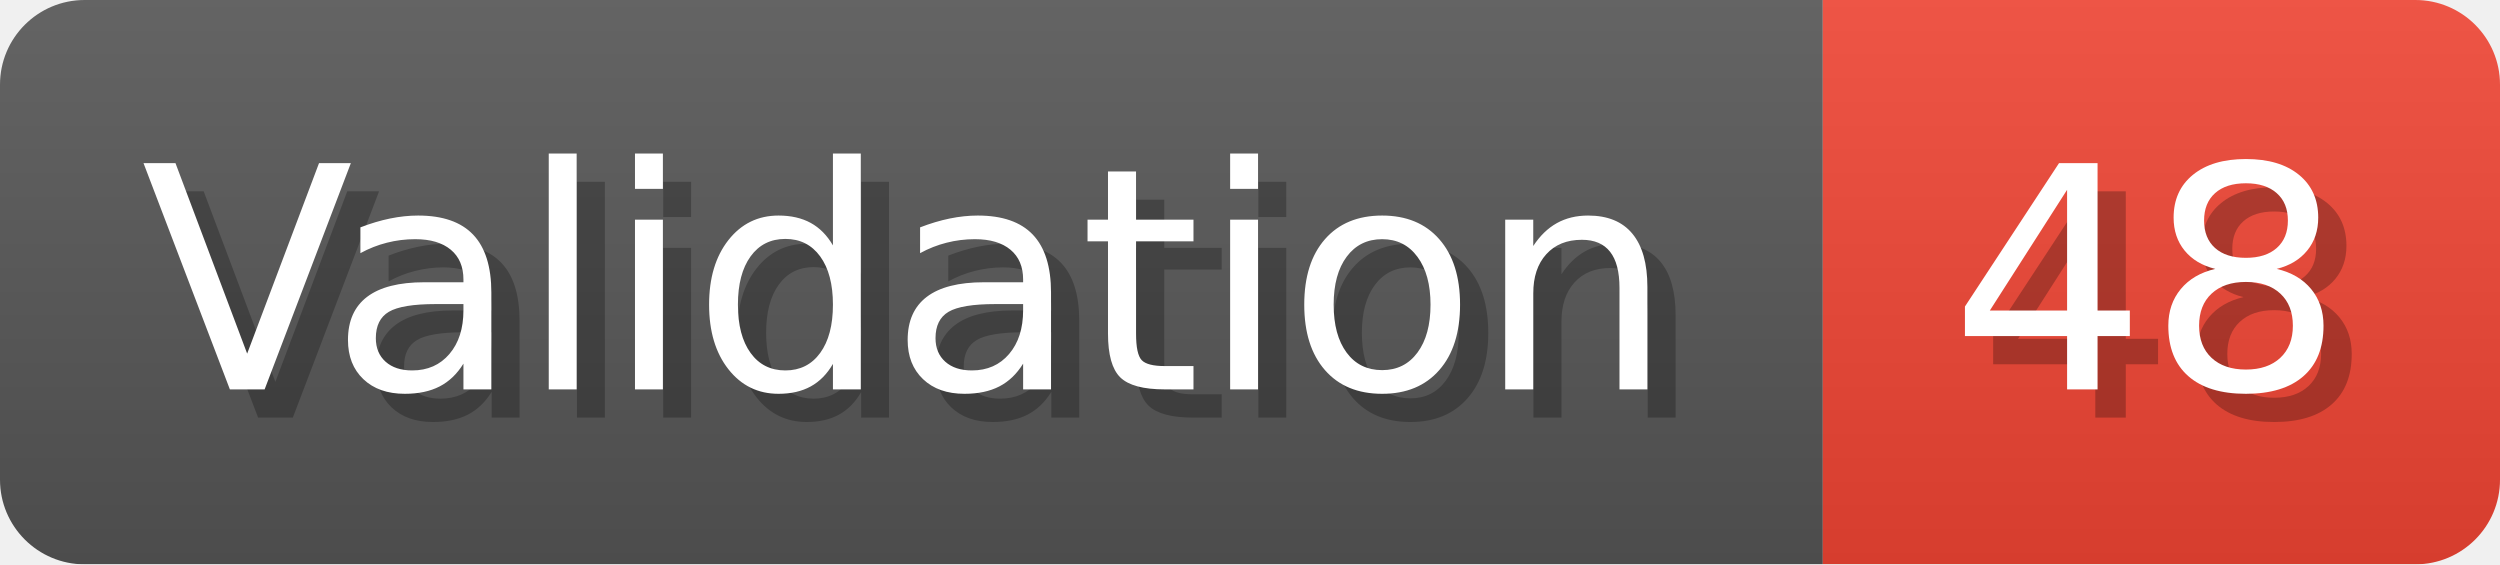
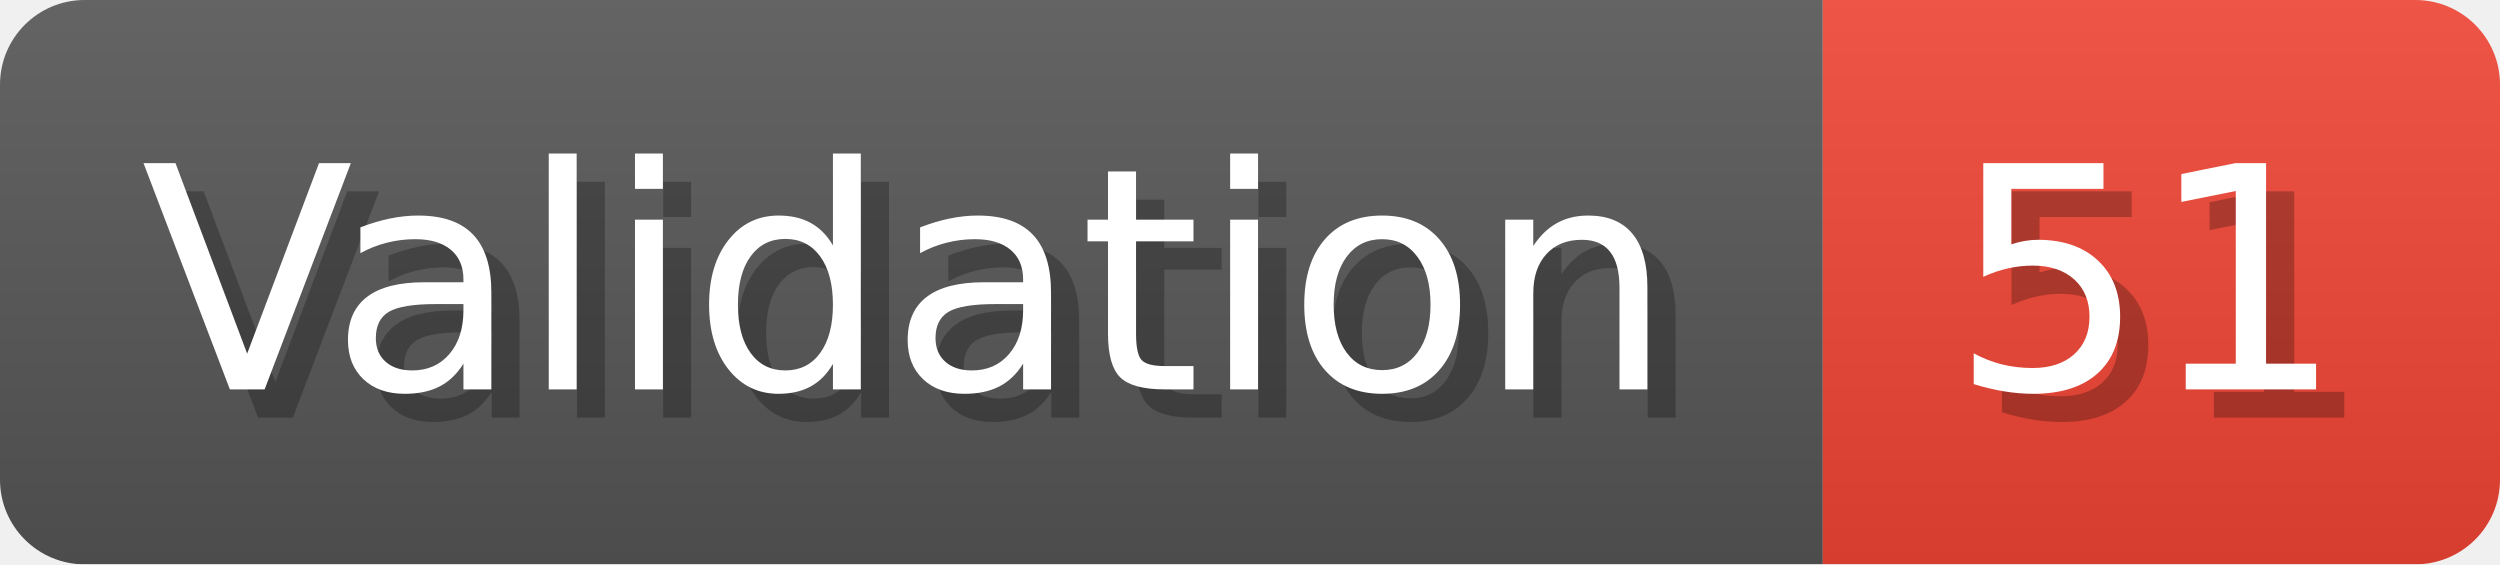
- <svg xmlns="http://www.w3.org/2000/svg" width="88.6" height="20" viewBox="0 0 886 200" role="img" aria-label="Validation: 48">
+ <svg xmlns="http://www.w3.org/2000/svg" width="88.6" height="20" viewBox="0 0 886 200" role="img" aria-label="Validation: 51">
  <linearGradient id="a" x2="0" y2="100%">
    <stop offset="0" stop-opacity=".1" stop-color="#EEE" />
    <stop offset="1" stop-opacity=".1" />
  </linearGradient>
  <mask id="m">
    <rect width="886" height="200" rx="30" fill="#FFF" />
  </mask>
  <g mask="url(#m)">
    <rect width="646" height="200" fill="#555" />
    <rect width="240" height="200" fill="#E43" x="646" />
    <rect width="886" height="200" fill="url(#a)" />
  </g>
  <g aria-hidden="true" fill="#fff" text-anchor="start" font-family="Verdana,DejaVu Sans,sans-serif" font-size="110">
    <text x="60" y="148" textLength="546" fill="#000" opacity="0.25">Validation</text>
    <text x="50" y="138" textLength="546">Validation</text>
-     <text x="701" y="148" textLength="140" fill="#000" opacity="0.25">48</text>
-     <text x="691" y="138" textLength="140">48</text>
+     <text x="701" y="148" textLength="140" fill="#000" opacity="0.25">51</text>
+     <text x="691" y="138" textLength="140">51</text>
  </g>
</svg>
